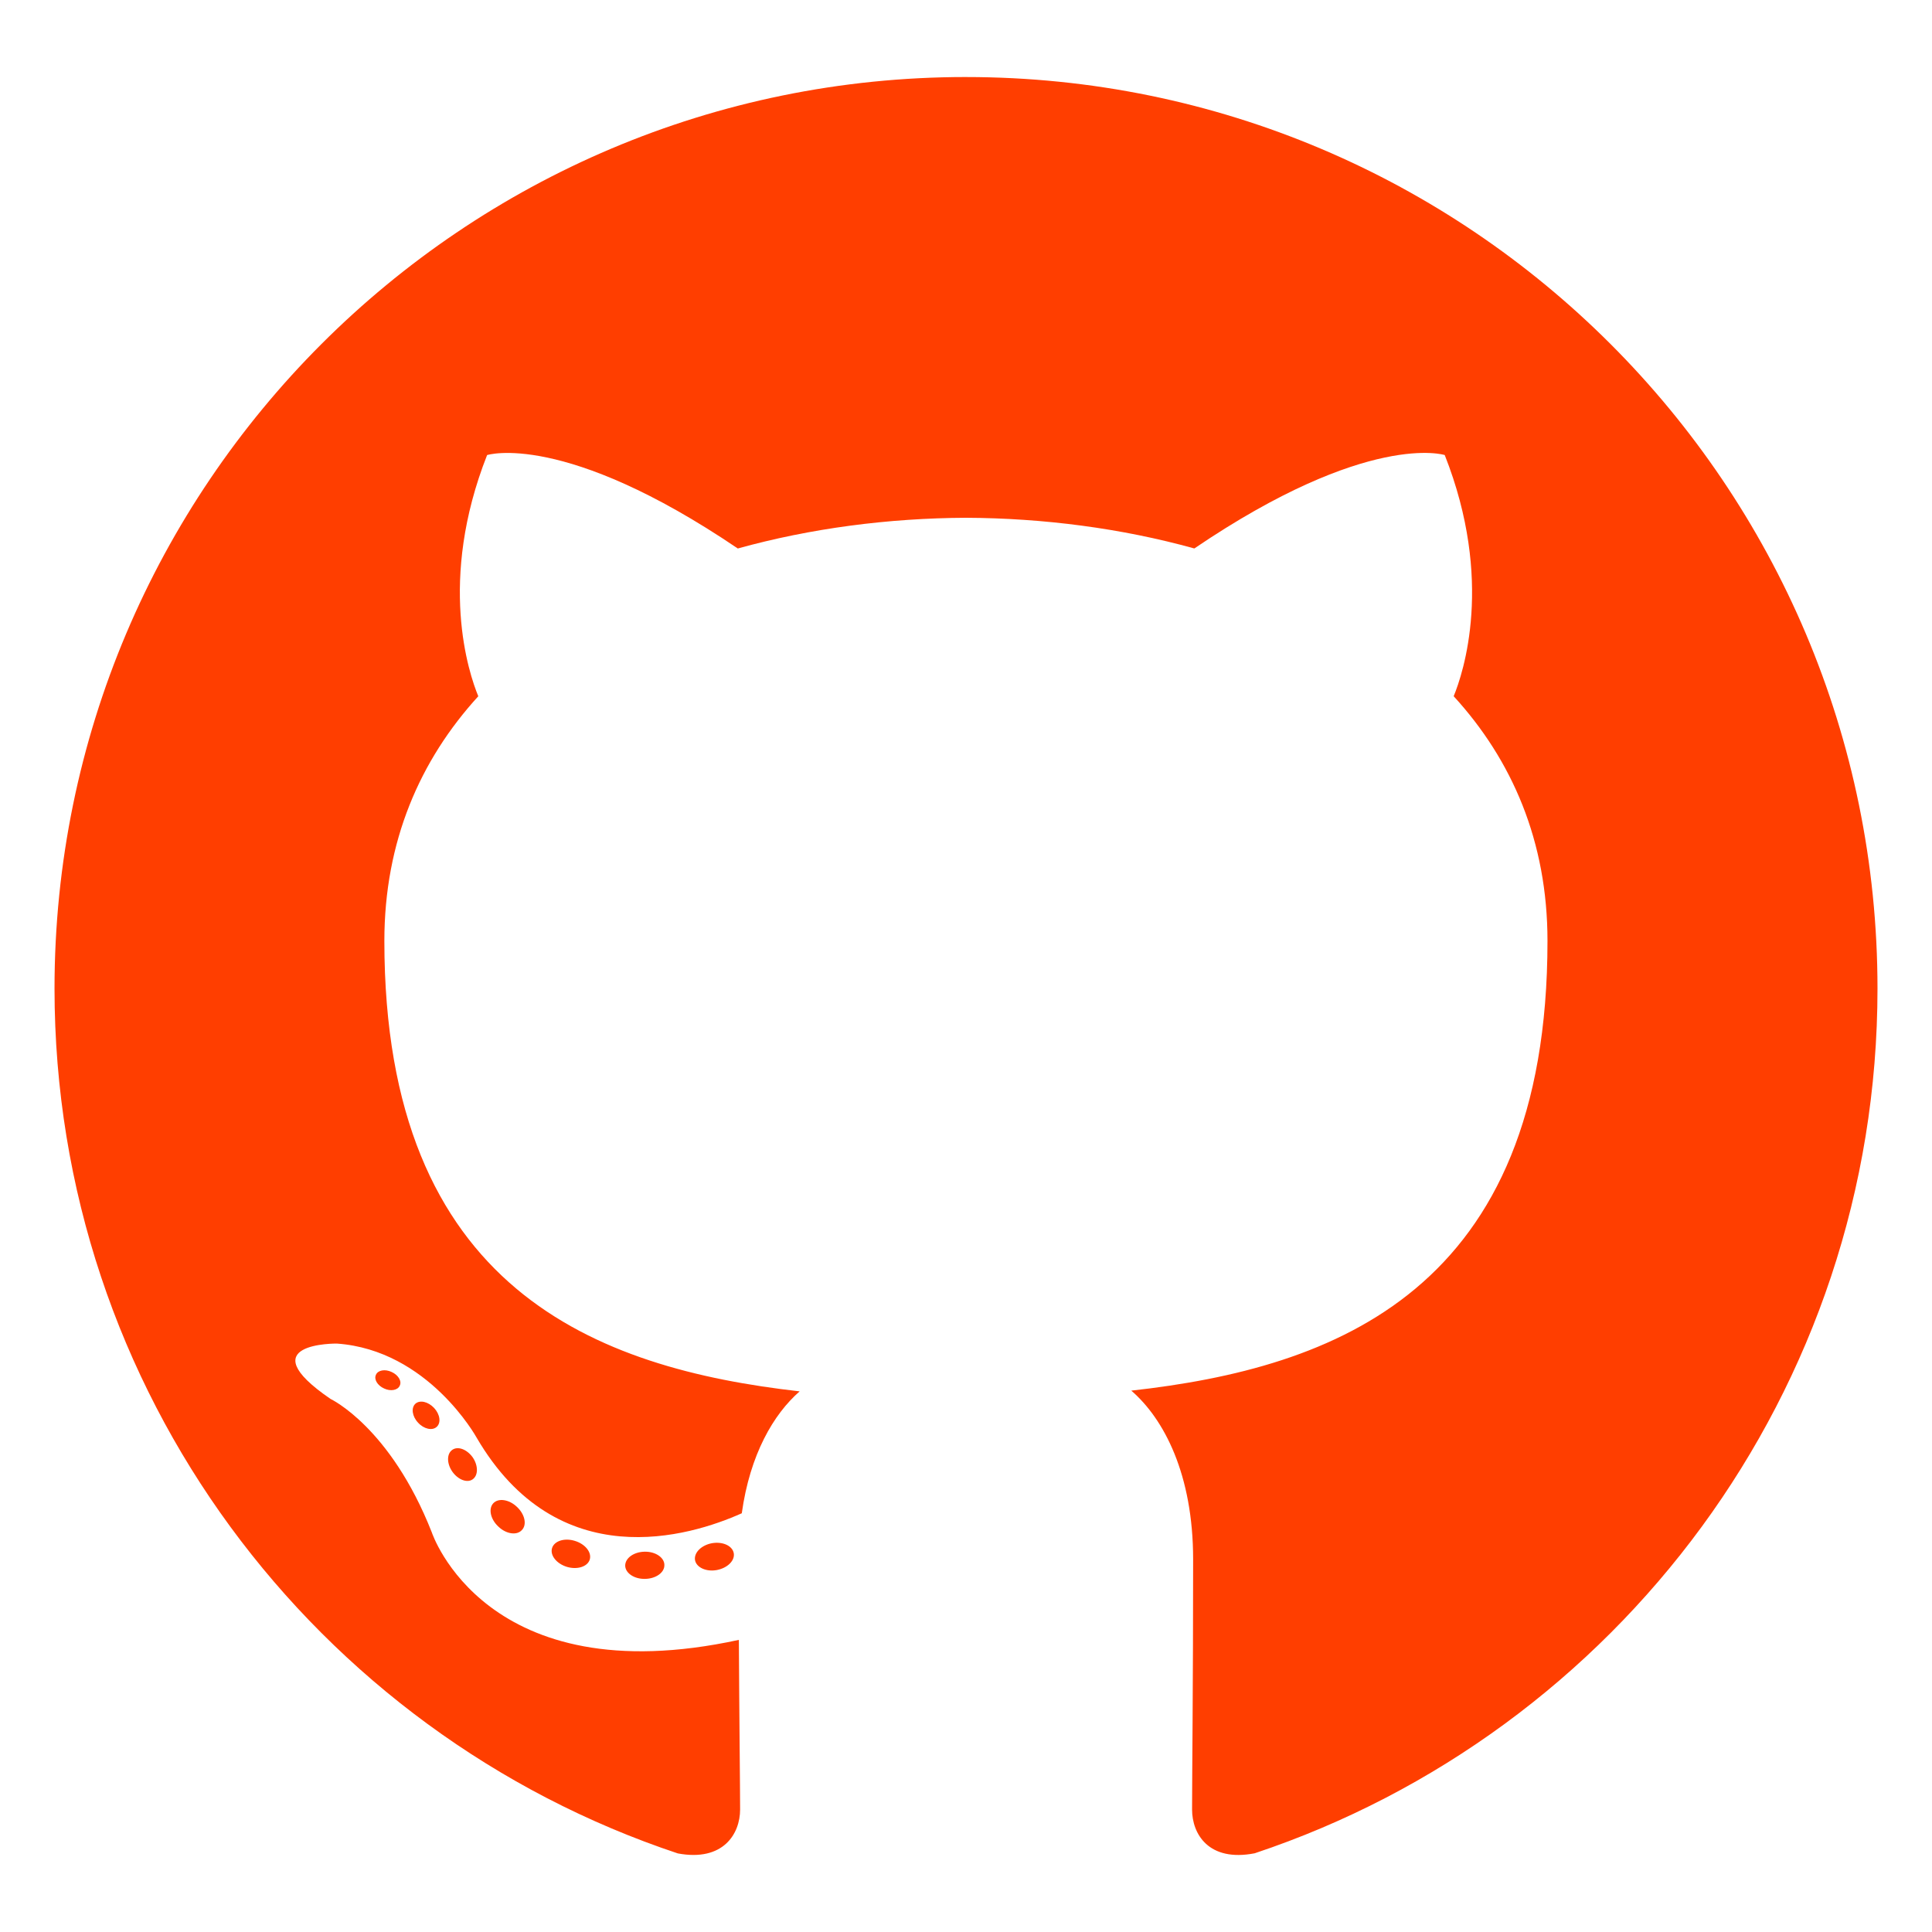
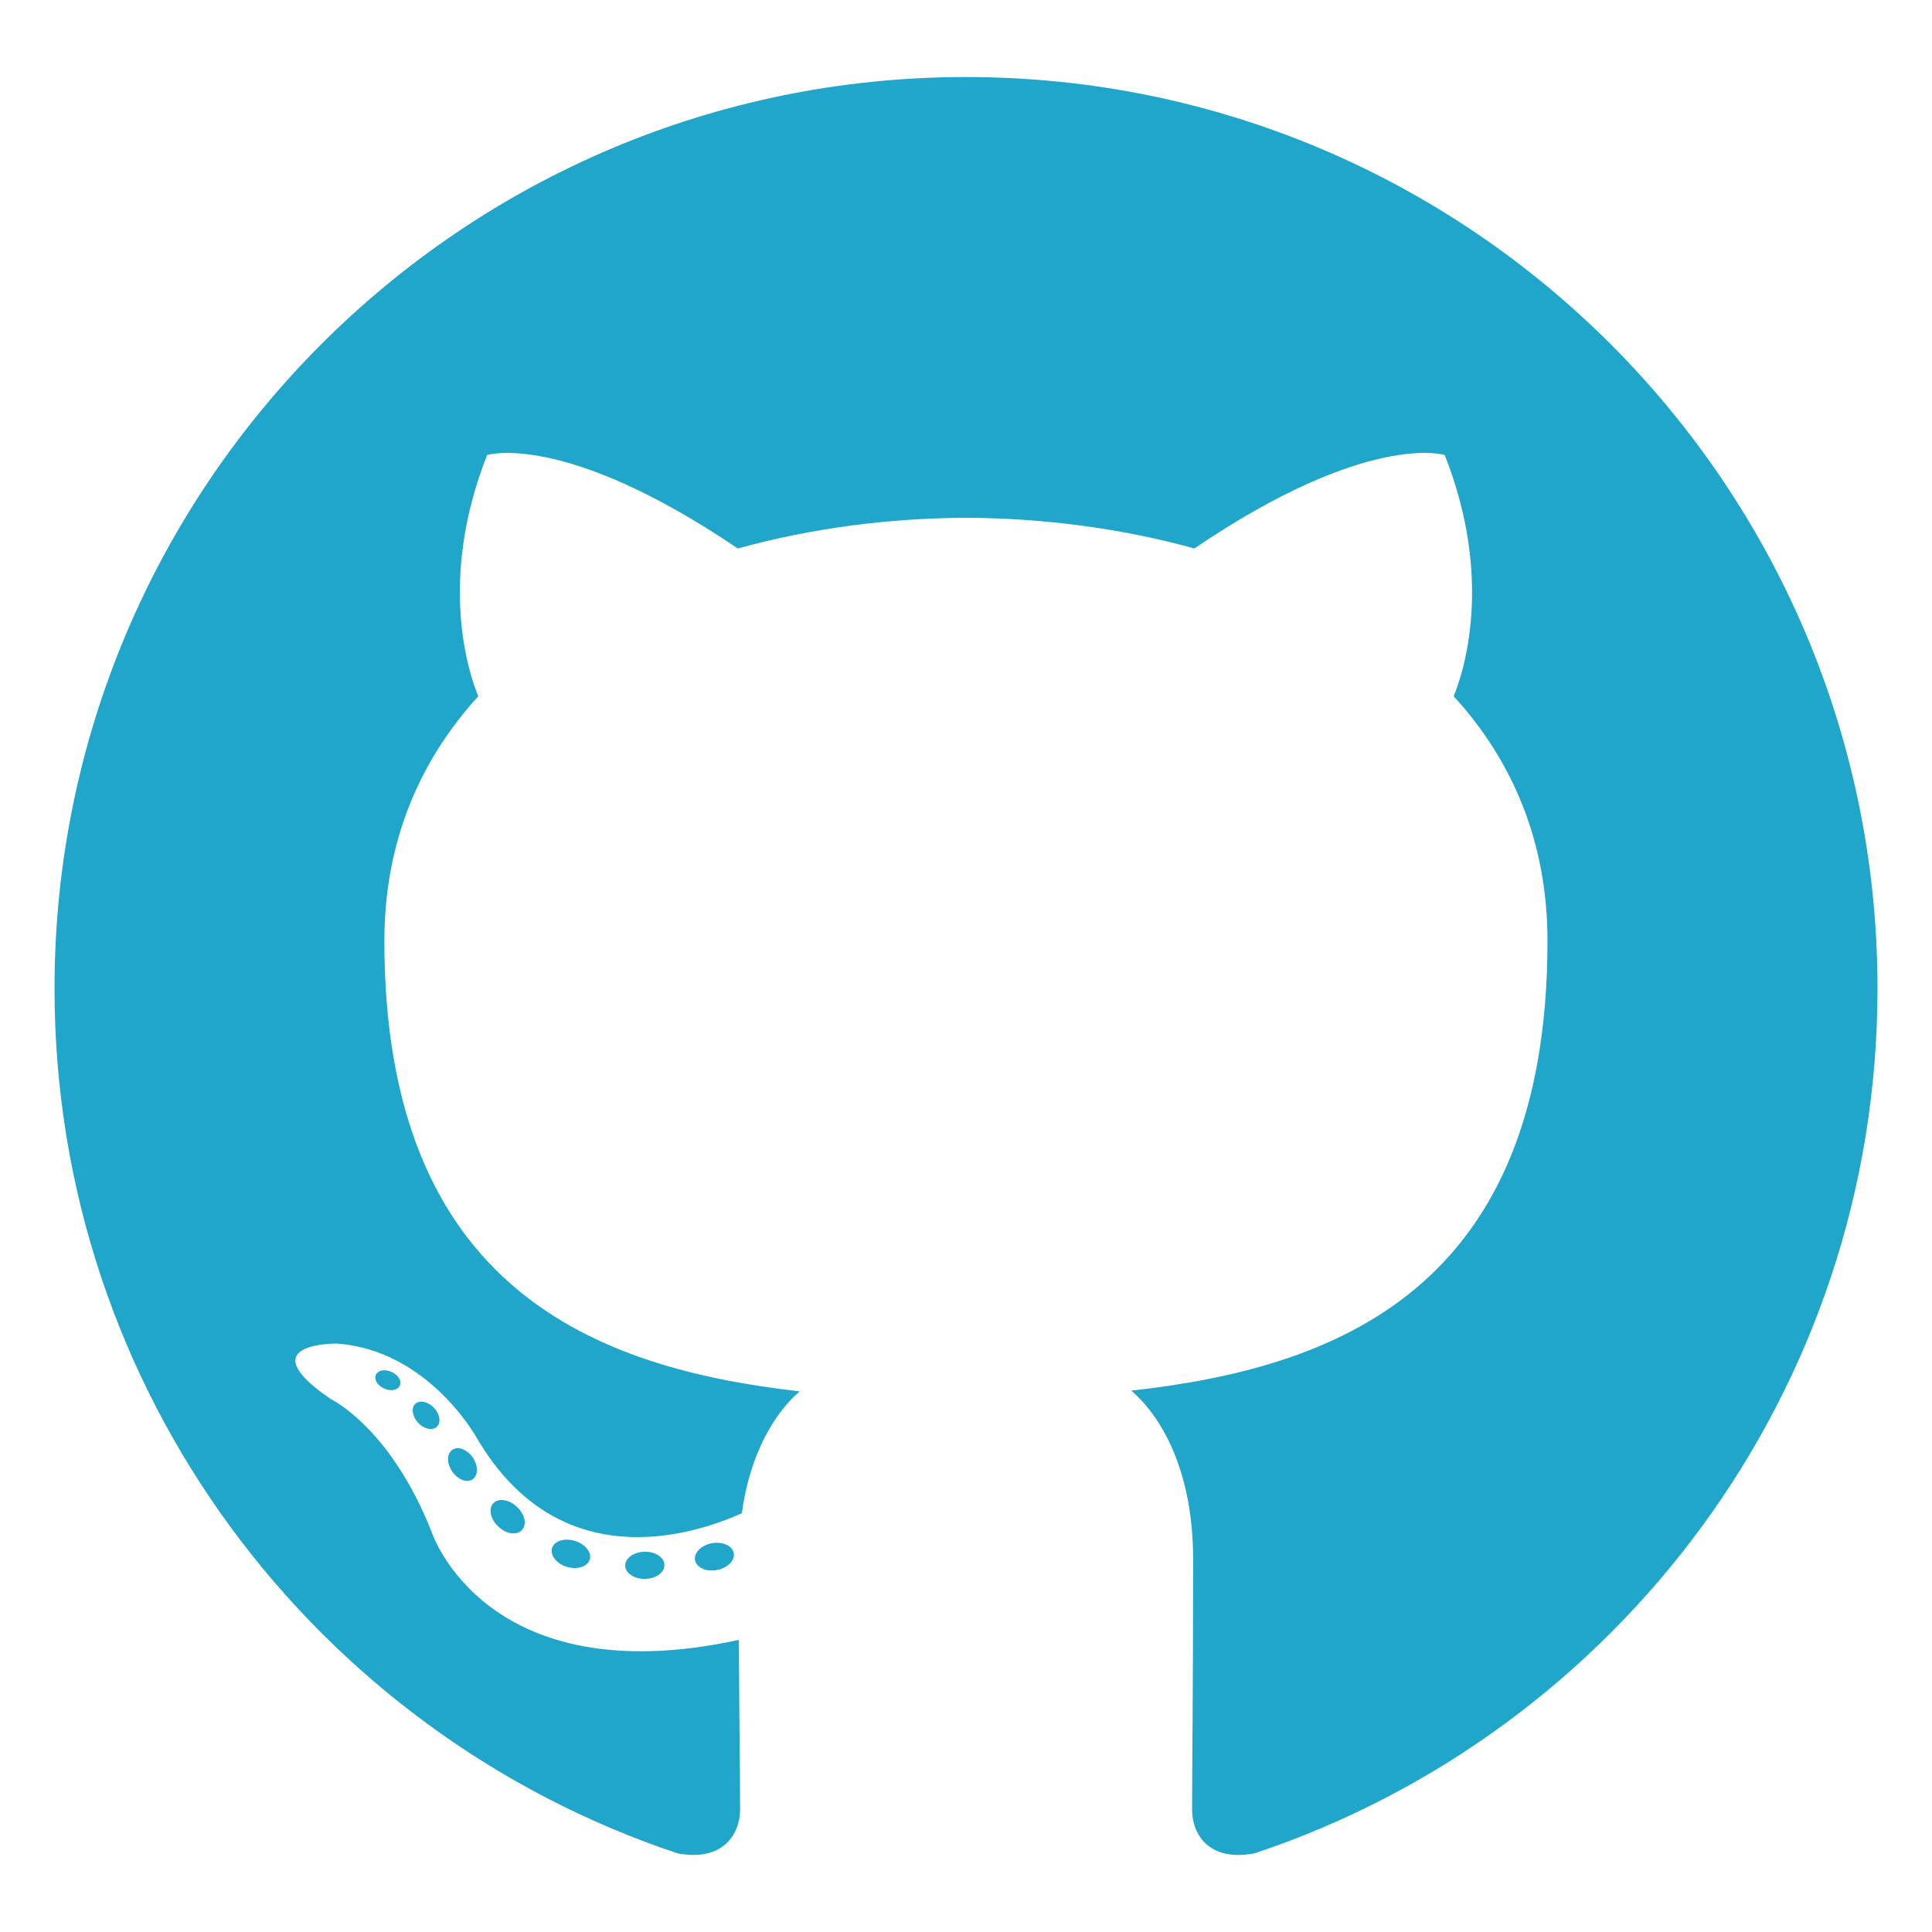
<svg xmlns="http://www.w3.org/2000/svg" viewBox="0 0 128 128">
-   <g fill="#ff3e00">
+   <g fill="#1fa6ca">
    <path fill-rule="evenodd" clip-rule="evenodd" d="M64 5.103c-33.347 0-60.388 27.035-60.388 60.388 0 26.682 17.303 49.317 41.297 57.303 3.017.56 4.125-1.31 4.125-2.905 0-1.44-.056-6.197-.082-11.243-16.8 3.653-20.345-7.125-20.345-7.125-2.747-6.98-6.705-8.836-6.705-8.836-5.48-3.748.413-3.67.413-3.67 6.063.425 9.257 6.223 9.257 6.223 5.386 9.23 14.127 6.562 17.573 5.02.542-3.903 2.107-6.568 3.834-8.076-13.413-1.525-27.514-6.704-27.514-29.843 0-6.593 2.36-11.98 6.223-16.21-.628-1.52-2.695-7.662.584-15.98 0 0 5.07-1.623 16.61 6.19C53.7 35 58.867 34.327 64 34.304c5.13.023 10.3.694 15.127 2.033 11.526-7.813 16.59-6.19 16.59-6.19 3.287 8.317 1.22 14.46.593 15.98 3.872 4.23 6.215 9.617 6.215 16.21 0 23.194-14.127 28.3-27.574 29.796 2.167 1.874 4.097 5.55 4.097 11.183 0 8.08-.07 14.583-.07 16.572 0 1.607 1.088 3.49 4.148 2.897 23.98-7.994 41.263-30.622 41.263-57.294C124.388 32.14 97.35 5.104 64 5.104z" />
    <path d="M26.484 91.806c-.133.3-.605.39-1.035.185-.44-.196-.685-.605-.543-.906.13-.31.603-.395 1.04-.188.44.197.69.61.537.91zm2.446 2.729c-.287.267-.85.143-1.232-.28-.396-.42-.47-.983-.177-1.254.298-.266.844-.14 1.24.28.394.426.472.984.17 1.255zM31.312 98.012c-.37.258-.976.017-1.35-.52-.37-.538-.37-1.183.01-1.44.373-.258.97-.025 1.35.507.368.545.368 1.19-.01 1.452zm3.261 3.361c-.33.365-1.036.267-1.552-.23-.527-.487-.674-1.18-.343-1.544.336-.366 1.045-.264 1.564.23.527.486.686 1.18.333 1.543zm4.5 1.951c-.147.473-.825.688-1.51.486-.683-.207-1.13-.76-.99-1.238.14-.477.823-.7 1.512-.485.683.206 1.13.756.988 1.237zm4.943.361c.017.498-.563.91-1.28.92-.723.017-1.308-.387-1.315-.877 0-.503.568-.91 1.29-.924.717-.013 1.306.387 1.306.88zm4.598-.782c.086.485-.413.984-1.126 1.117-.7.13-1.35-.172-1.44-.653-.086-.498.422-.997 1.122-1.126.714-.123 1.354.17 1.444.663zm0 0" />
  </g>
</svg>
